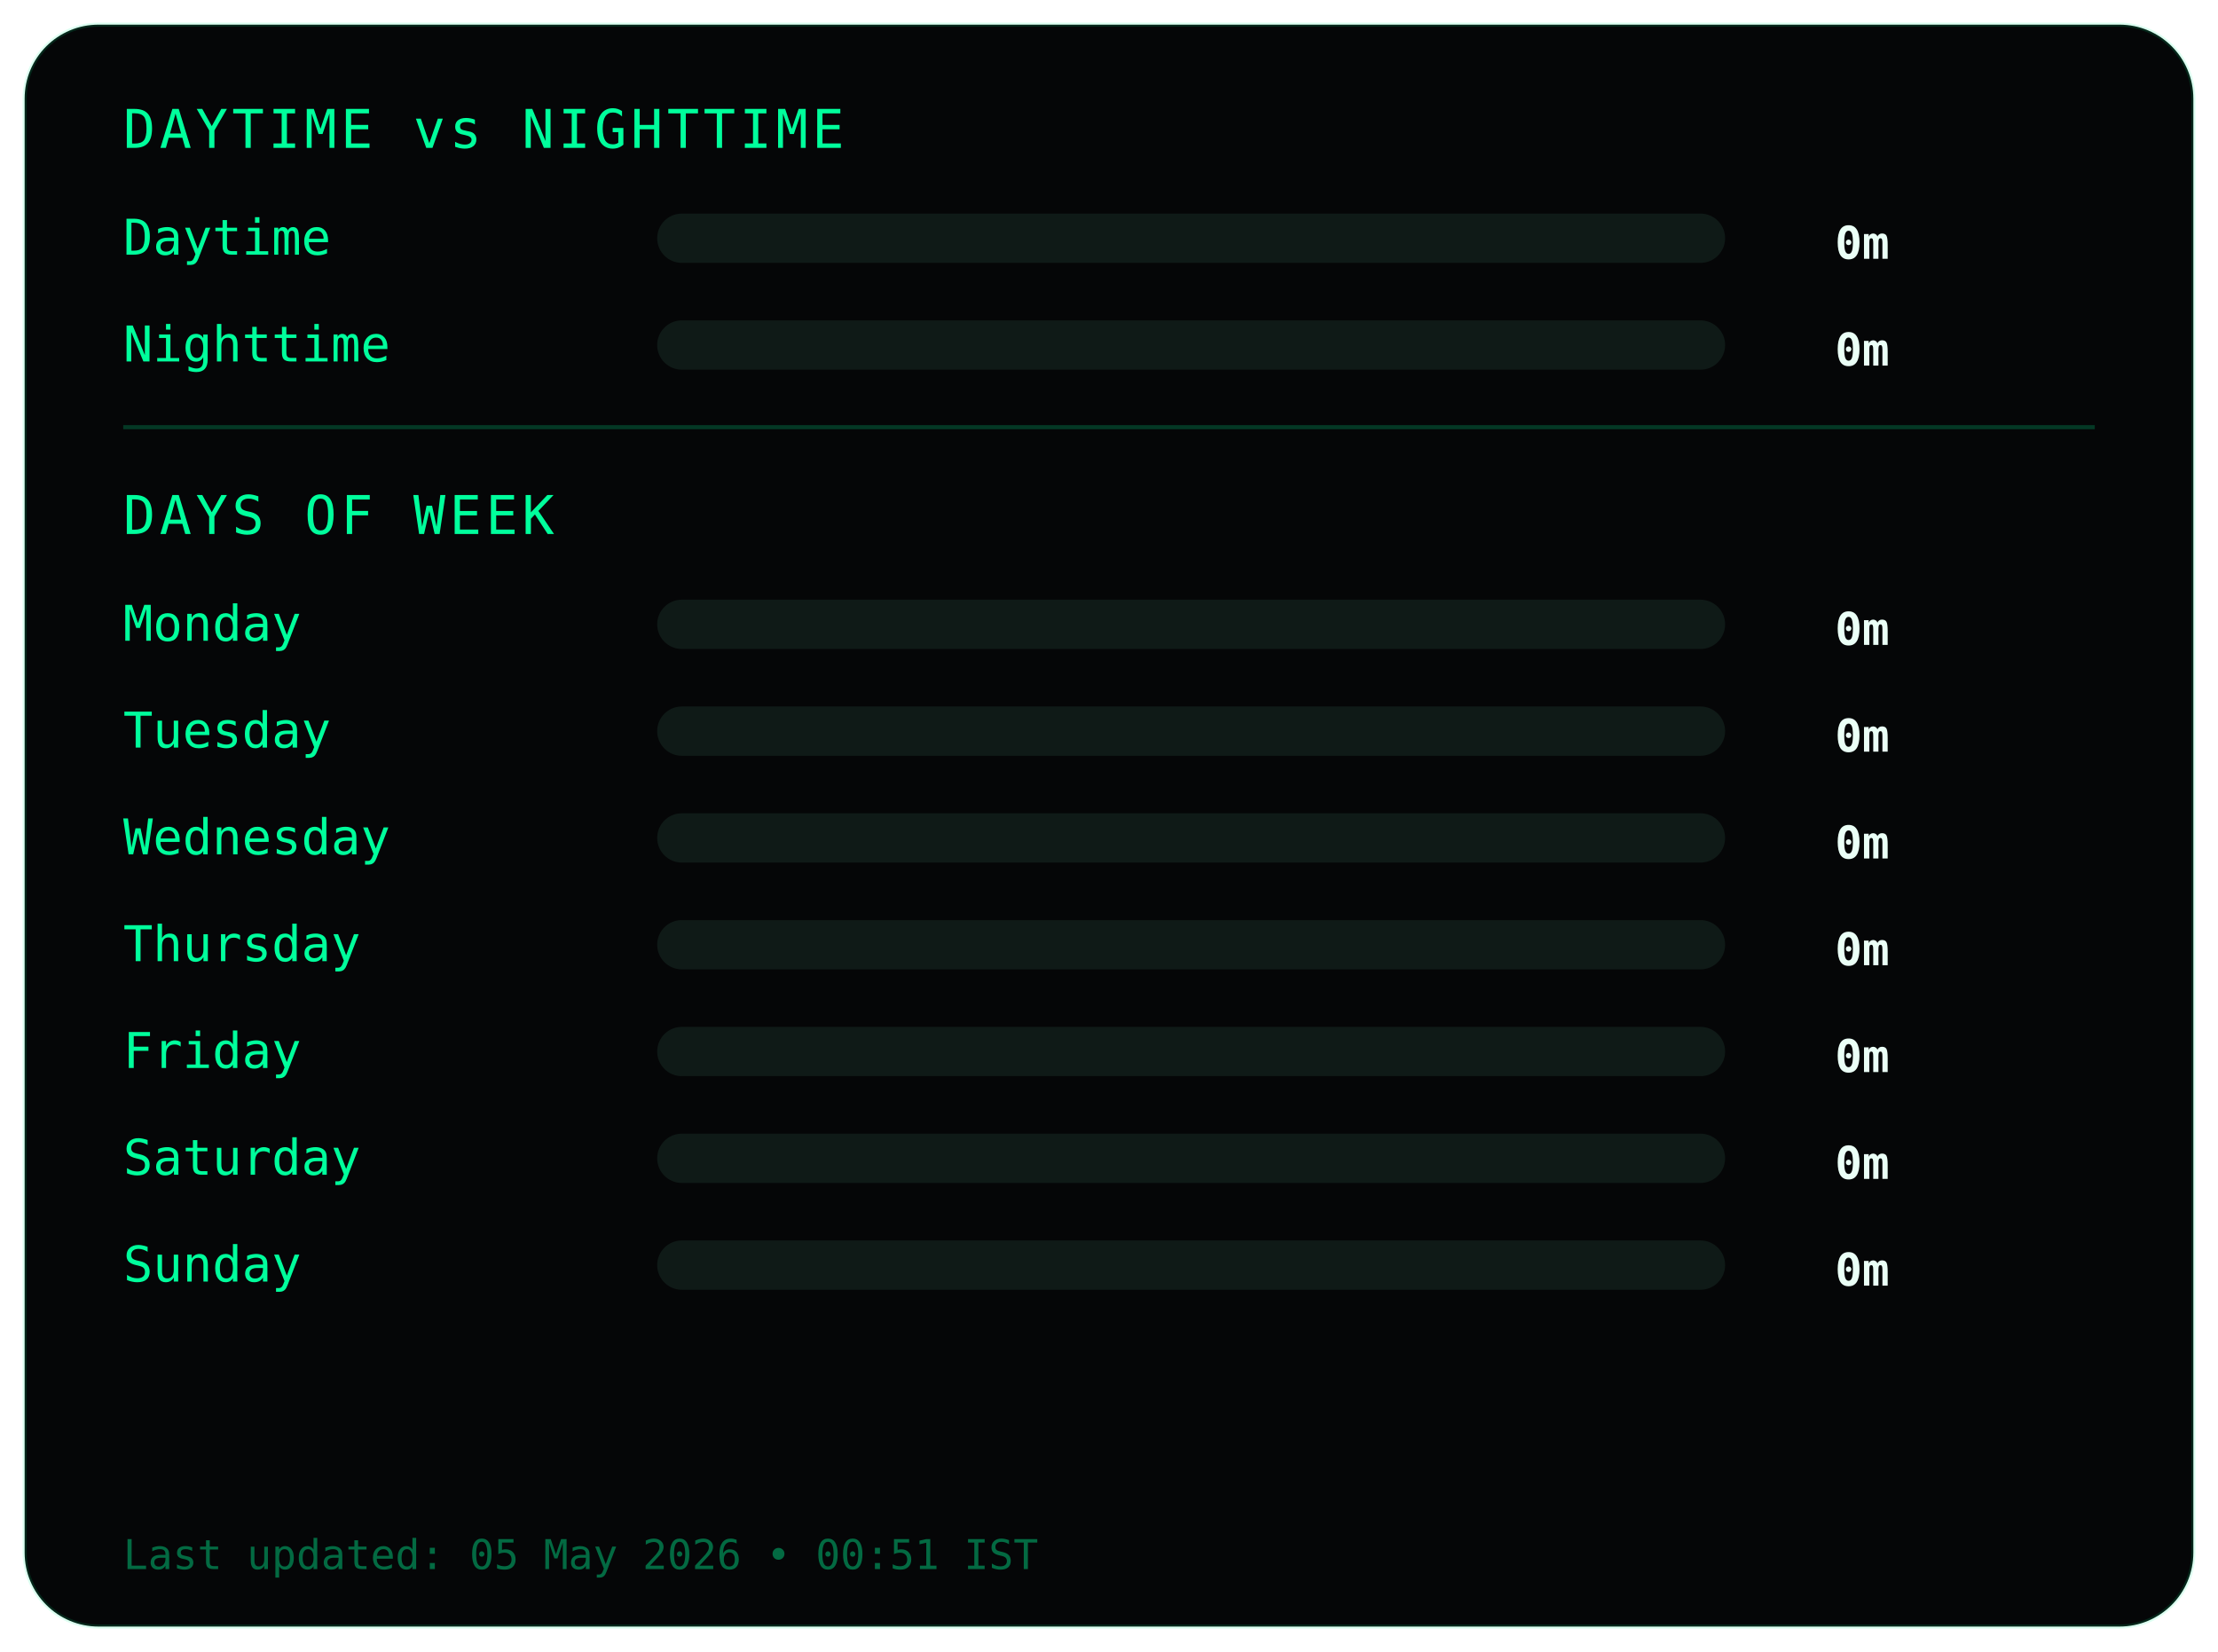
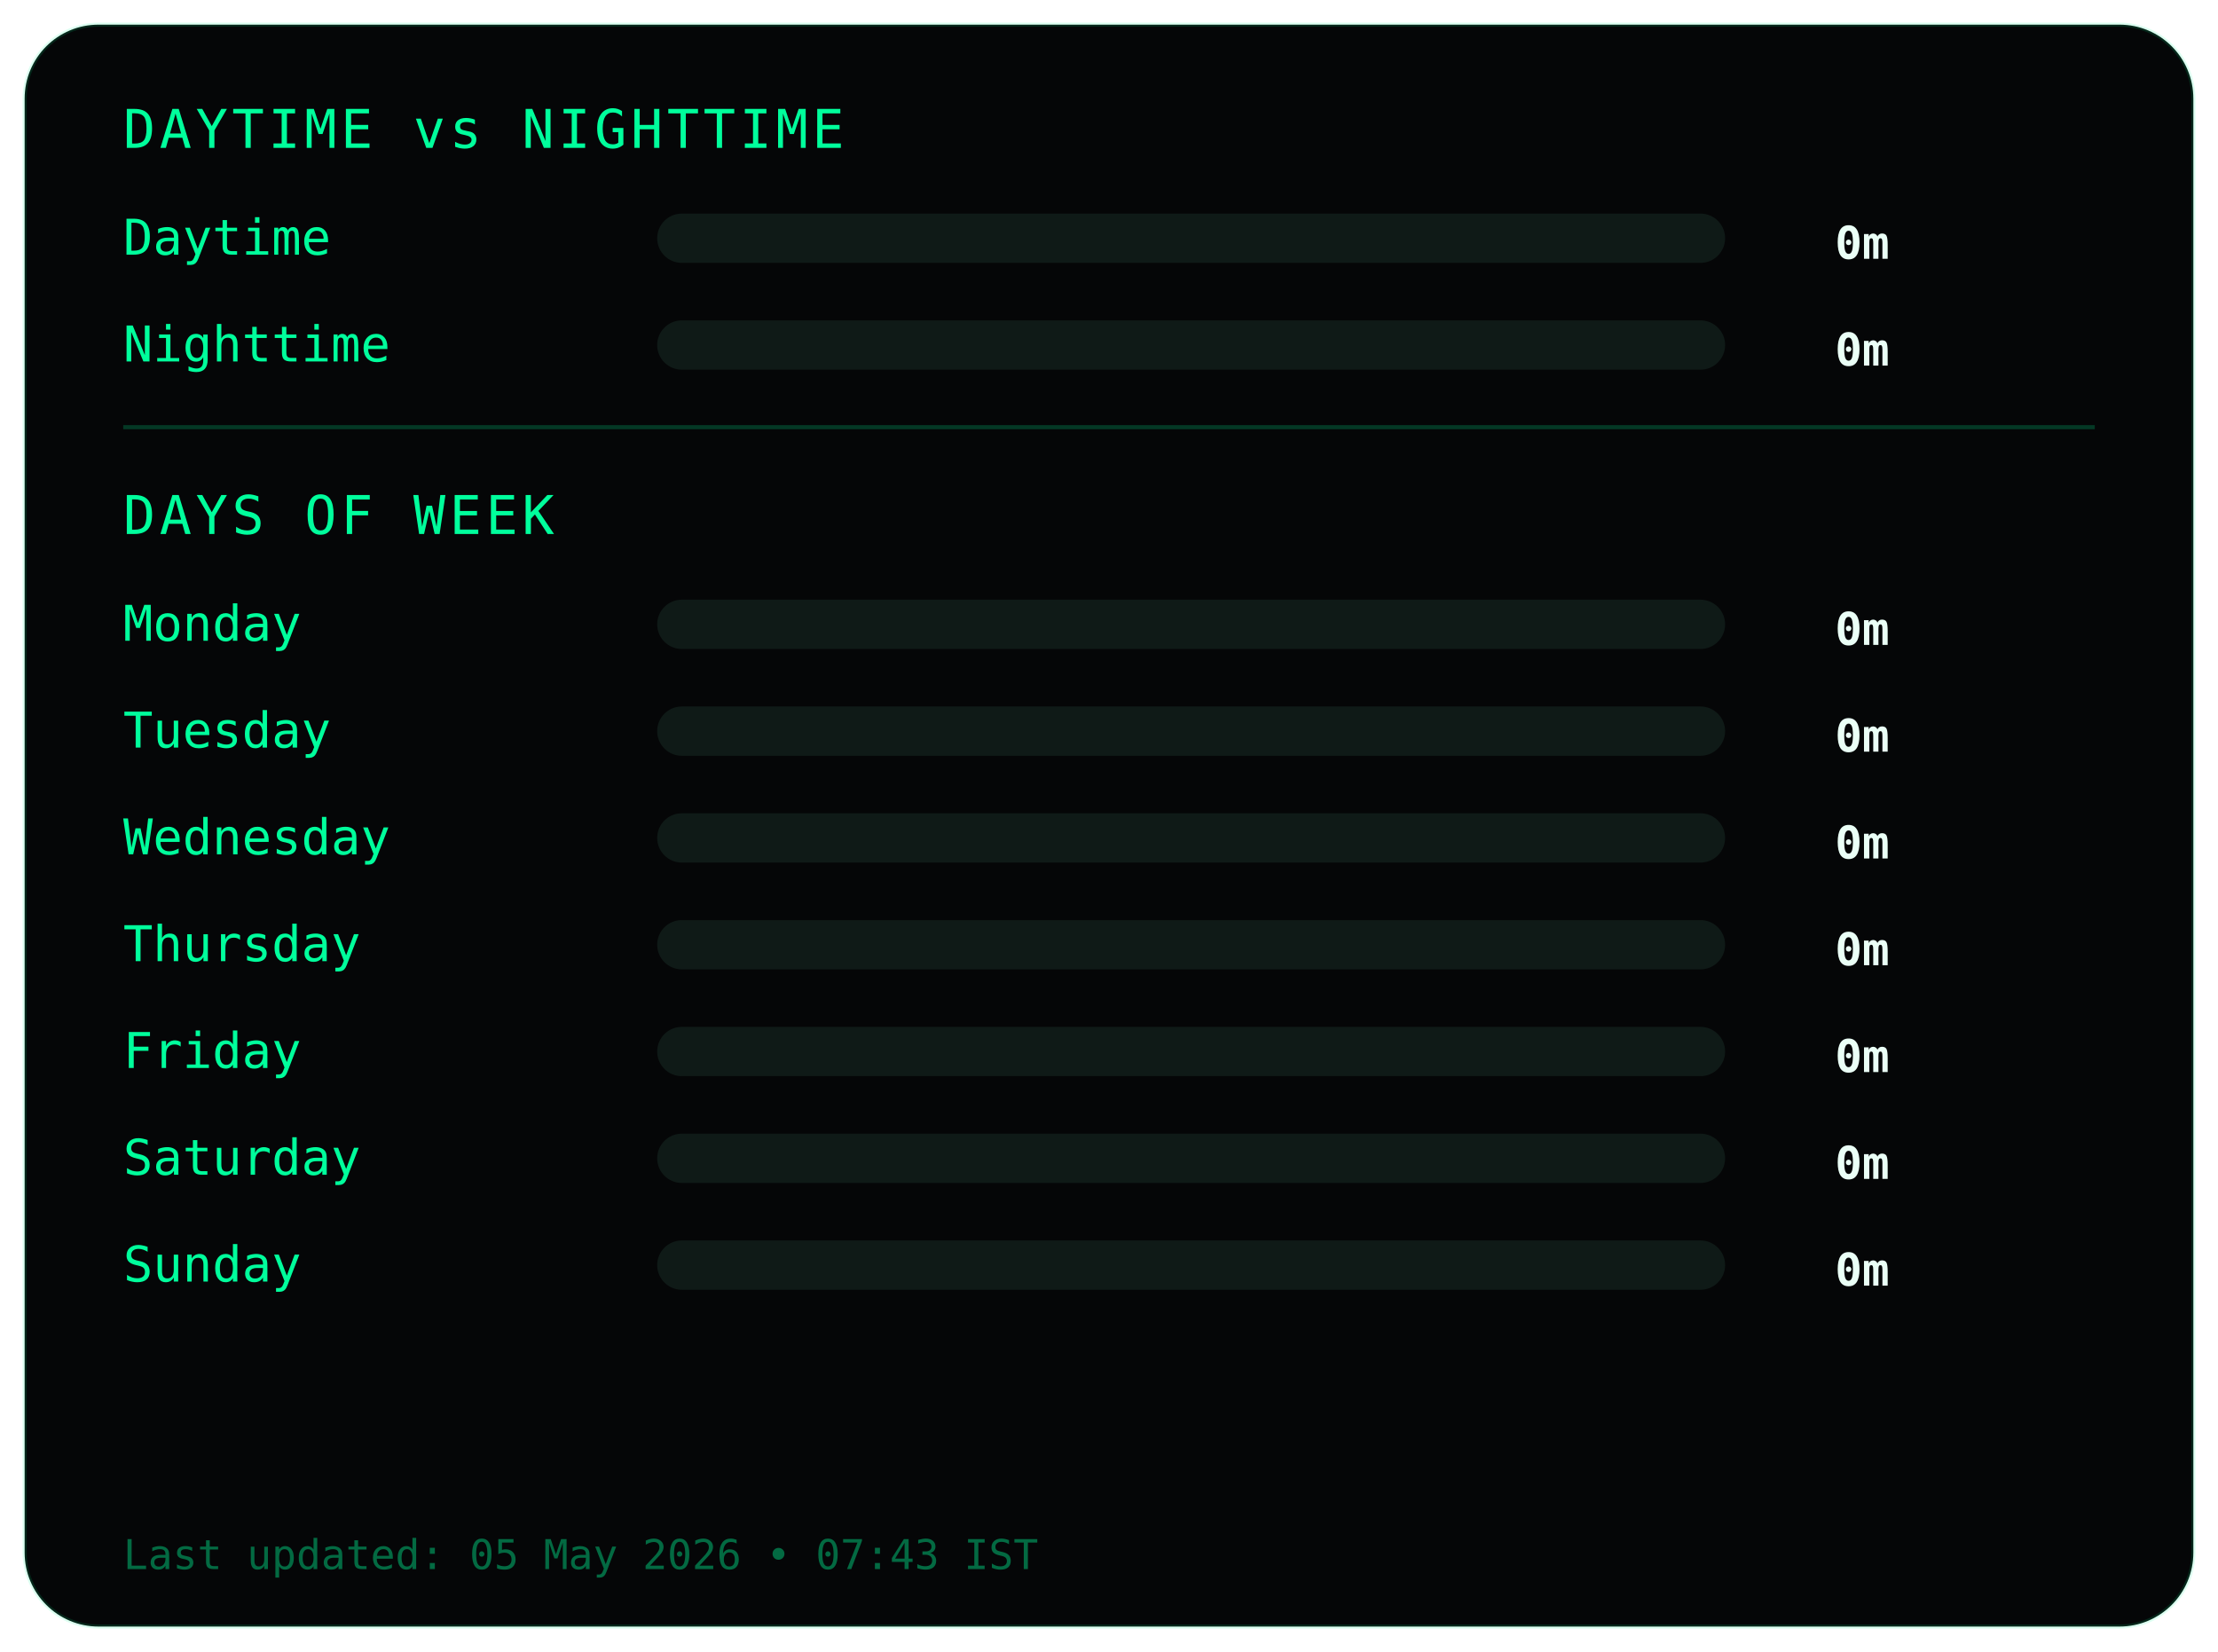
<svg xmlns="http://www.w3.org/2000/svg" width="540" height="402">
  <style>
.frame {
  fill:#050607;
  stroke:#00ff9c22;
  stroke-width:1;
}
.title {
  fill:#00ff9c;
  font-family:monospace;
  font-size:13px;
  letter-spacing:1px;
}
.label {
  fill:#00ff9c;
  font-family:monospace;
  font-size:12px;
}
.value {
  fill:#eafff6;
  font-family:monospace;
  font-size:11px;
  font-weight:bold;
  text-anchor:end;
}
.bar-bg { fill:#0f1a17; }
.bar { fill:#00ff9c; }
.divider { stroke:#00ff9c33; }
.footer {
  fill:#00ff9c66;
  font-family:monospace;
  font-size:10px;
}
</style>
  <rect class="frame" x="6" y="6" rx="18" width="528" height="390" />
  <text class="title" x="30" y="36">DAYTIME vs NIGHTTIME</text>
  <text class="label" x="30" y="62">Daytime</text>
  <rect class="bar-bg" x="160" y="52" width="260" height="12" rx="6" />
  <rect class="bar" x="160" y="52" width="0" height="12" rx="6" />
  <text class="value" x="460" y="63">0m</text>
  <text class="label" x="30" y="88">Nighttime</text>
  <rect class="bar-bg" x="160" y="78" width="260" height="12" rx="6" />
  <rect class="bar" x="160" y="78" width="0" height="12" rx="6" />
  <text class="value" x="460" y="89">0m</text>
  <line class="divider" x1="30" y1="104" x2="510" y2="104" />
  <text class="title" x="30" y="130">DAYS OF WEEK</text>
  <text class="label" x="30" y="156">Monday</text>
  <rect class="bar-bg" x="160" y="146" width="260" height="12" rx="6" />
  <rect class="bar" x="160" y="146" width="0" height="12" rx="6" />
  <text class="value" x="460" y="157">0m</text>
  <text class="label" x="30" y="182">Tuesday</text>
  <rect class="bar-bg" x="160" y="172" width="260" height="12" rx="6" />
  <rect class="bar" x="160" y="172" width="0" height="12" rx="6" />
  <text class="value" x="460" y="183">0m</text>
  <text class="label" x="30" y="208">Wednesday</text>
  <rect class="bar-bg" x="160" y="198" width="260" height="12" rx="6" />
  <rect class="bar" x="160" y="198" width="0" height="12" rx="6" />
  <text class="value" x="460" y="209">0m</text>
  <text class="label" x="30" y="234">Thursday</text>
  <rect class="bar-bg" x="160" y="224" width="260" height="12" rx="6" />
  <rect class="bar" x="160" y="224" width="0" height="12" rx="6" />
  <text class="value" x="460" y="235">0m</text>
  <text class="label" x="30" y="260">Friday</text>
  <rect class="bar-bg" x="160" y="250" width="260" height="12" rx="6" />
  <rect class="bar" x="160" y="250" width="0" height="12" rx="6" />
  <text class="value" x="460" y="261">0m</text>
  <text class="label" x="30" y="286">Saturday</text>
  <rect class="bar-bg" x="160" y="276" width="260" height="12" rx="6" />
  <rect class="bar" x="160" y="276" width="0" height="12" rx="6" />
  <text class="value" x="460" y="287">0m</text>
  <text class="label" x="30" y="312">Sunday</text>
  <rect class="bar-bg" x="160" y="302" width="260" height="12" rx="6" />
  <rect class="bar" x="160" y="302" width="0" height="12" rx="6" />
  <text class="value" x="460" y="313">0m</text>
  <text class="footer" x="30" y="382">
- Last updated: 05 May 2026 • 00:51 IST
+ Last updated: 05 May 2026 • 07:43 IST
</text>
</svg>
